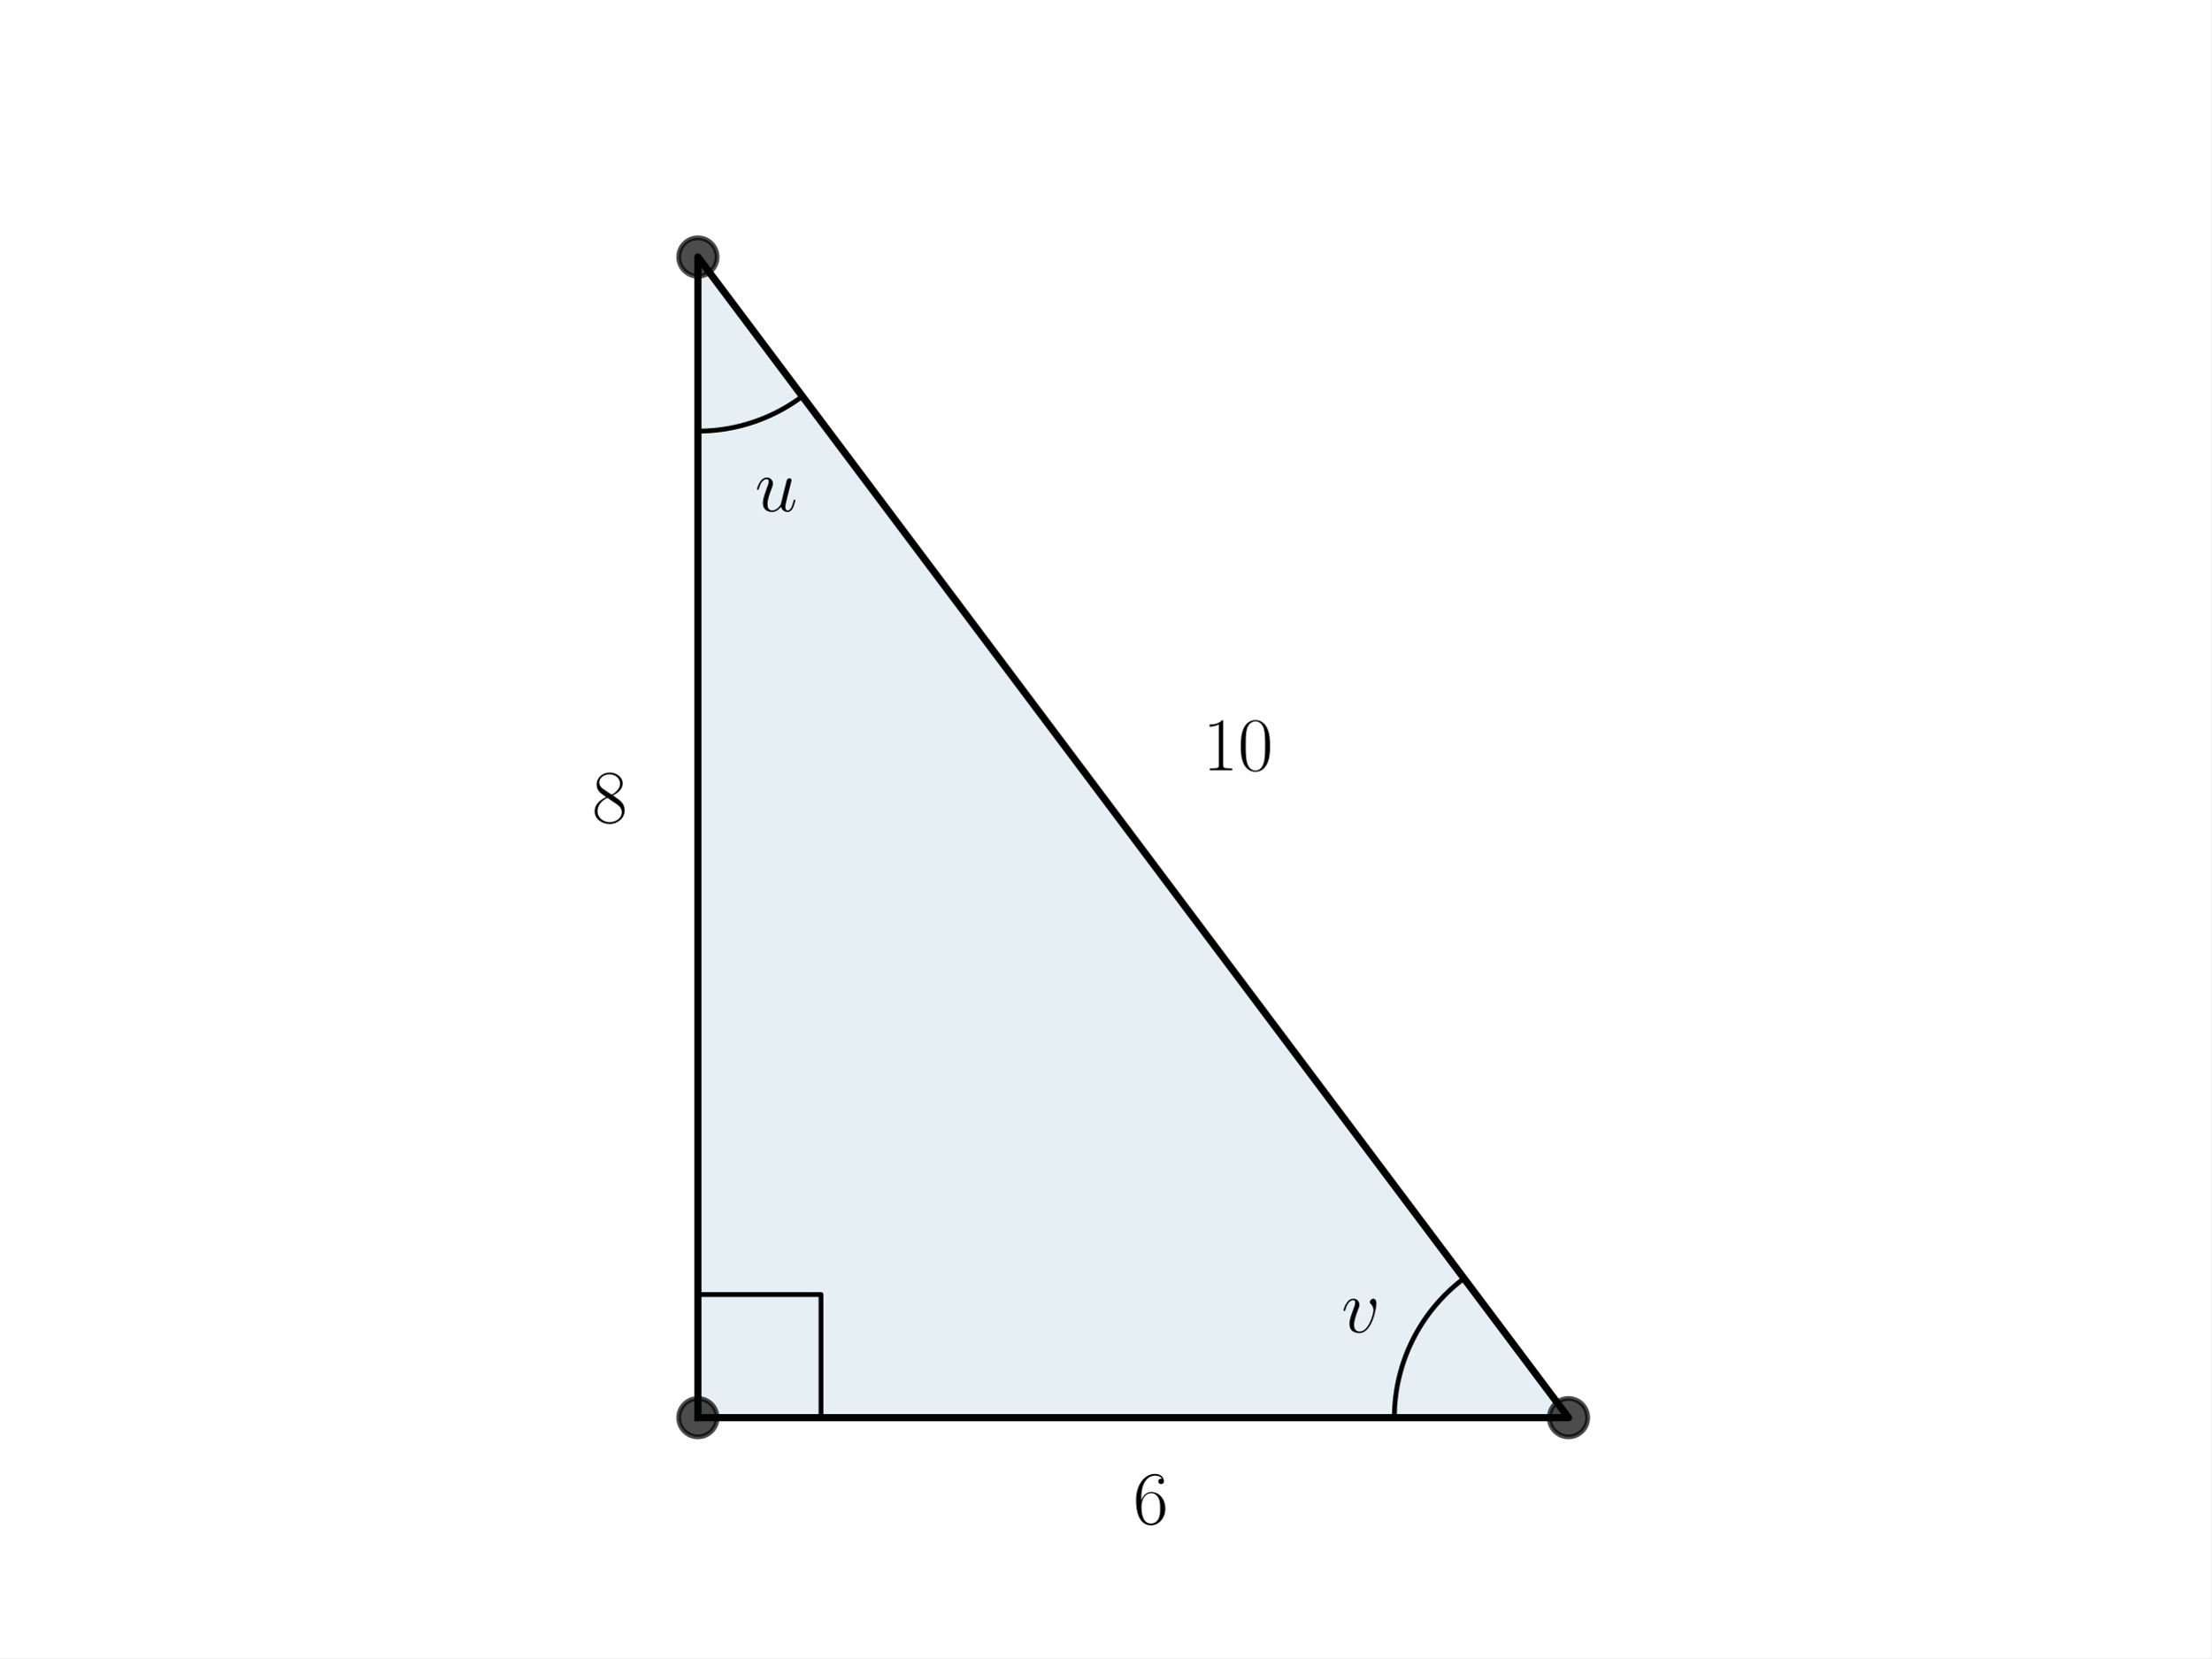
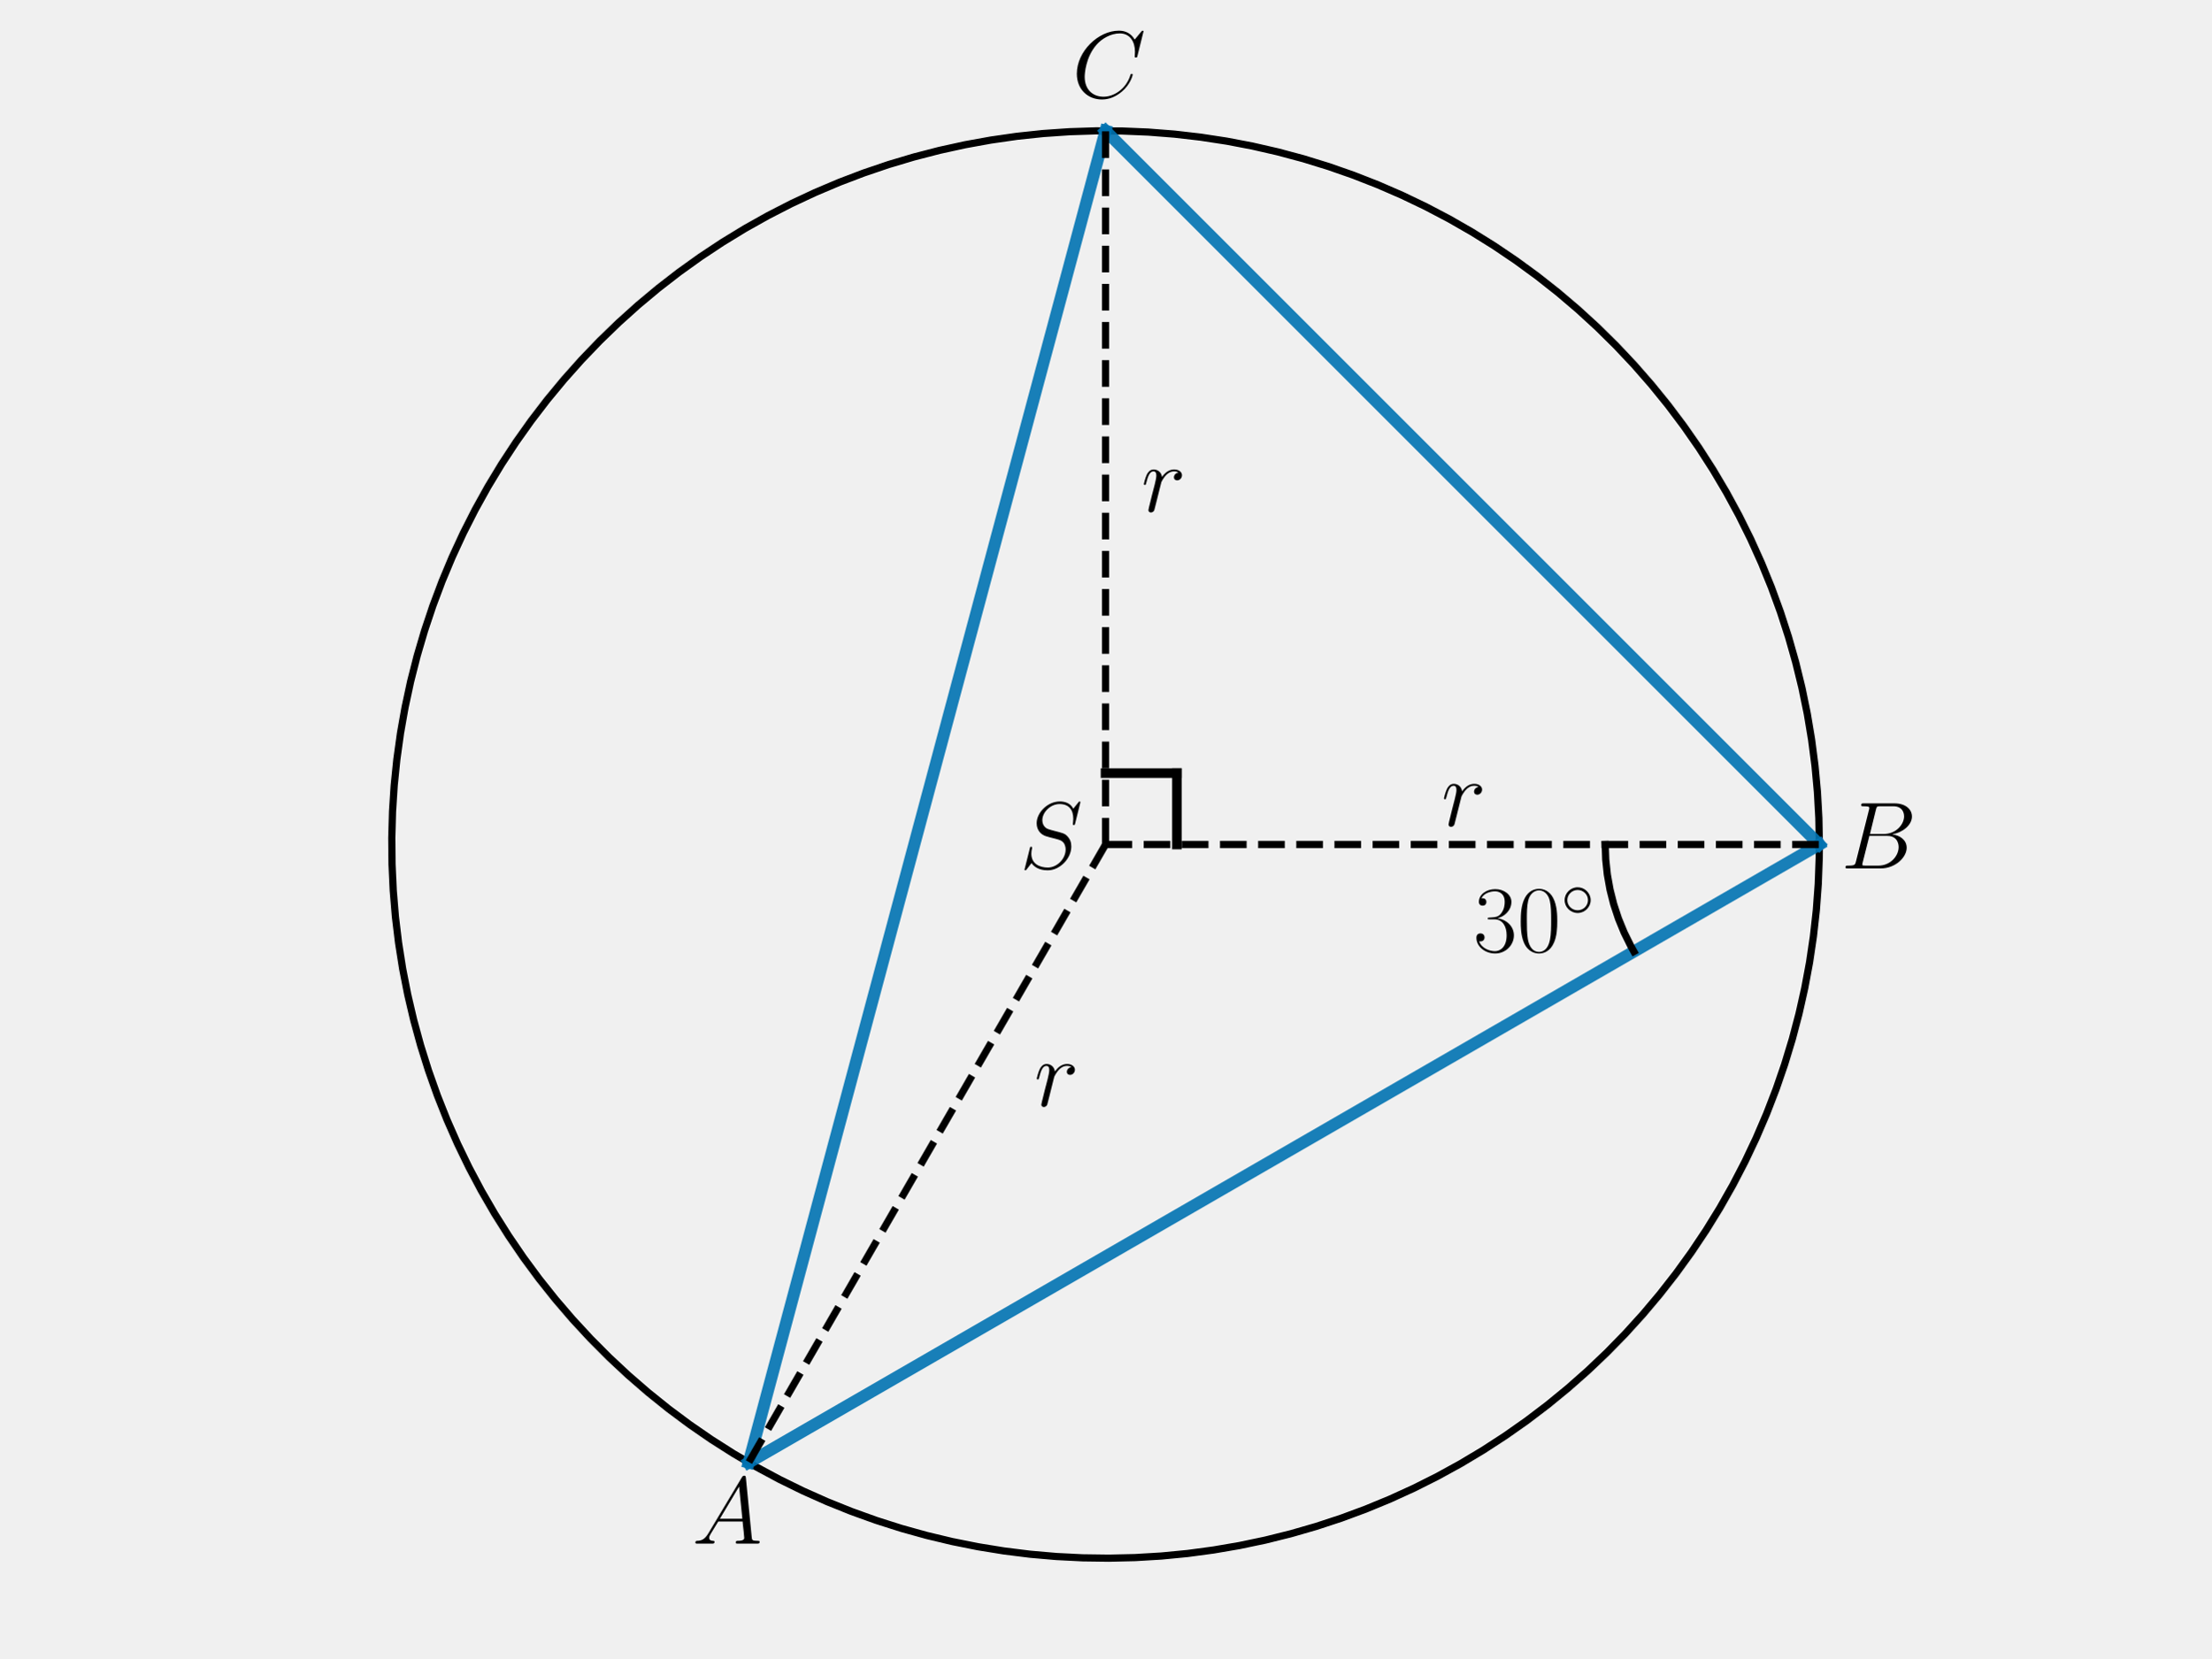
<svg xmlns="http://www.w3.org/2000/svg" xmlns:xlink="http://www.w3.org/1999/xlink" width="460.8pt" height="345.6pt" viewBox="0 0 460.8 345.6" version="1.1">
  <defs>
    <style type="text/css">*{stroke-linejoin: round; stroke-linecap: butt}</style>
  </defs>
  <g id="figure_1">
    <g id="patch_1">
-       <path d="M 0 345.6  L 460.8 345.6  L 460.8 0  L 0 0  z " style="fill: #ffffff" />
+       <path d="M 0 345.6  L 460.8 345.6  L 460.8 0  L 0 0  L 0 345.6  z " style="fill: none" />
    </g>
    <g id="axes_1">
-       <g id="patch_2">
-         <path d="M 145.44 295.488  L 326.88 295.488  L 145.44 53.568  z " clip-path="url(#pf588ed4d89)" style="fill: #00648c; opacity: 0.1; stroke: #00648c; stroke-linejoin: miter" />
-       </g>
      <g id="line2d_1">
-         <path d="M 145.44 295.488  L 326.88 295.488  L 145.44 53.568  L 145.44 295.488  " clip-path="url(#pf588ed4d89)" style="fill: none; stroke: #000000; stroke-width: 1.5; stroke-linecap: square" />
+         <path d="M 379.161 176.019  L 379.06 170.538  L 378.757 165.064  L 378.253 159.606  L 377.548 154.17  L 376.643 148.763  L 375.539 143.394  L 374.239 138.068  L 372.743 132.795  L 371.054 127.579  L 369.174 122.43  L 367.105 117.354  L 364.851 112.357  L 362.414 107.447  L 359.798 102.629  L 357.006 97.912  L 354.043 93.3  L 350.911 88.801  L 347.616 84.42  L 344.161 80.164  L 340.553 76.037  L 336.794 72.047  L 332.891 68.197  L 328.849 64.495  L 324.674 60.943  L 320.37 57.548  L 315.944 54.314  L 311.402 51.244  L 306.75 48.345  L 301.994 45.618  L 297.141 43.069  L 292.197 40.701  L 287.17 38.516  L 282.065 36.517  L 276.891 34.709  L 271.653 33.092  L 266.359 31.669  L 261.016 30.442  L 255.632 29.413  L 250.213 28.583  L 244.768 27.953  L 239.303 27.524  L 233.826 27.297  L 228.344 27.271  L 222.865 27.448  L 217.396 27.827  L 211.945 28.406  L 206.519 29.187  L 201.126 30.166  L 195.772 31.344  L 190.465 32.718  L 185.213 34.286  L 180.021 36.047  L 174.899 37.998  L 169.851 40.137  L 164.886 42.46  L 160.01 44.964  L 155.229 47.647  L 150.551 50.503  L 145.98 53.531  L 141.525 56.724  L 137.19 60.079  L 132.982 63.592  L 128.906 67.258  L 124.967 71.071  L 121.172 75.027  L 117.526 79.12  L 114.032 83.344  L 110.697 87.694  L 107.524 92.164  L 104.518 96.749  L 101.683 101.44  L 99.023 106.233  L 96.541 111.121  L 94.24 116.097  L 92.125 121.154  L 90.198 126.286  L 88.461 131.485  L 86.916 136.745  L 85.567 142.058  L 84.414 147.417  L 83.459 152.815  L 82.704 158.244  L 82.149 163.698  L 81.796 169.168  L 81.645 174.648  L 81.695 180.13  L 81.948 185.606  L 82.402 191.069  L 83.056 196.511  L 83.912 201.926  L 84.965 207.305  L 86.217 212.642  L 87.664 217.93  L 89.305 223.16  L 91.138 228.326  L 93.16 233.422  L 95.368 238.439  L 97.759 243.372  L 100.331 248.213  L 103.079 252.956  L 106 257.595  L 109.09 262.123  L 112.345 266.534  L 115.76 270.822  L 119.33 274.981  L 123.052 279.006  L 126.919 282.891  L 130.927 286.631  L 135.07 290.221  L 139.342 293.656  L 143.738 296.931  L 148.251 300.041  L 152.877 302.984  L 157.607 305.754  L 162.436 308.348  L 167.358 310.762  L 172.365 312.993  L 177.451 315.038  L 182.609 316.894  L 187.832 318.56  L 193.112 320.031  L 198.443 321.307  L 203.818 322.386  L 209.229 323.266  L 214.668 323.946  L 220.129 324.425  L 225.604 324.703  L 231.085 324.778  L 236.565 324.652  L 242.037 324.324  L 247.493 323.795  L 252.926 323.065  L 258.329 322.135  L 263.693 321.007  L 269.012 319.682  L 274.279 318.161  L 279.486 316.448  L 284.627 314.544  L 289.694 312.452  L 294.68 310.175  L 299.579 307.716  L 304.384 305.078  L 309.089 302.264  L 313.687 299.279  L 318.172 296.127  L 322.537 292.812  L 326.778 289.338  L 330.887 285.71  L 334.86 281.933  L 338.692 278.013  L 342.376 273.953  L 345.908 269.761  L 349.284 265.442  L 352.498 261.001  L 355.546 256.445  L 358.424 251.78  L 361.128 247.011  L 363.655 242.147  L 366.001 237.192  L 368.163 232.155  L 370.137 227.041  L 371.922 221.858  L 373.515 216.613  L 374.914 211.312  L 376.116 205.964  L 377.12 200.575  L 377.925 195.153  L 378.53 189.704  L 378.934 184.238  L 379.136 178.76  L 379.161 176.019  L 379.161 176.019  " clip-path="url(#pb365730072)" style="fill: none; stroke: #000000; stroke-width: 1.5; stroke-linecap: square" />
      </g>
      <g id="line2d_2">
-         <defs>
-           <path id="mfb15dd6d53" d="M 0 4  C 1.061 4 2.078 3.579 2.828 2.828  C 3.579 2.078 4 1.061 4 0  C 4 -1.061 3.579 -2.078 2.828 -2.828  C 2.078 -3.579 1.061 -4 0 -4  C -1.061 -4 -2.078 -3.579 -2.828 -2.828  C -3.579 -2.078 -4 -1.061 -4 0  C -4 1.061 -3.579 2.078 -2.828 2.828  C -2.078 3.579 -1.061 4 0 4  z " style="stroke: #000000; stroke-opacity: 0.7" />
-         </defs>
-         <g clip-path="url(#pf588ed4d89)">
-           <use xlink:href="#mfb15dd6d53" x="145.44" y="53.568" style="fill-opacity: 0.7; stroke: #000000; stroke-opacity: 0.7" />
-           <use xlink:href="#mfb15dd6d53" x="326.88" y="295.488" style="fill-opacity: 0.7; stroke: #000000; stroke-opacity: 0.7" />
-           <use xlink:href="#mfb15dd6d53" x="145.44" y="295.488" style="fill-opacity: 0.7; stroke: #000000; stroke-opacity: 0.7" />
-         </g>
+         <path d="M 156.019 304.85  L 379.161 176.019  " clip-path="url(#pb365730072)" style="fill: none; stroke: #0072b2; stroke-opacity: 0.9; stroke-width: 2.5; stroke-linecap: square" />
      </g>
      <g id="line2d_3">
-         <path d="M 171.099 295.488  L 171.099 269.829  L 145.44 269.829  L 145.44 295.488  " clip-path="url(#pf588ed4d89)" style="fill: none; stroke: #000000; stroke-linecap: square" />
+         <path d="M 379.161 176.019  L 230.4 27.257  " clip-path="url(#pb365730072)" style="fill: none; stroke: #0072b2; stroke-opacity: 0.9; stroke-width: 2.5; stroke-linecap: square" />
      </g>
      <g id="line2d_4">
-         <path d="M 290.592 295.488  L 290.594 295.148  L 290.598 294.808  L 290.606 294.468  L 290.617 294.129  L 290.632 293.789  L 290.649 293.45  L 290.67 293.11  L 290.694 292.771  L 290.721 292.433  L 290.751 292.094  L 290.784 291.756  L 290.821 291.418  L 290.861 291.08  L 290.904 290.743  L 290.95 290.406  L 290.999 290.07  L 291.051 289.734  L 291.107 289.399  L 291.165 289.064  L 291.227 288.73  L 291.292 288.396  L 291.36 288.063  L 291.431 287.731  L 291.505 287.399  L 291.582 287.068  L 291.663 286.738  L 291.746 286.408  L 291.833 286.08  L 291.923 285.752  L 292.015 285.425  L 292.111 285.099  L 292.21 284.773  L 292.312 284.449  L 292.417 284.126  L 292.525 283.804  L 292.636 283.482  L 292.75 283.162  L 292.866 282.843  L 292.986 282.525  L 293.109 282.208  L 293.235 281.892  L 293.364 281.578  L 293.496 281.264  L 293.63 280.952  L 293.768 280.642  L 293.909 280.332  L 294.052 280.024  L 294.198 279.717  L 294.347 279.412  L 294.499 279.108  L 294.654 278.805  L 294.812 278.504  L 294.972 278.204  L 295.136 277.906  L 295.302 277.61  L 295.471 277.315  L 295.642 277.021  L 295.817 276.73  L 295.994 276.439  L 296.173 276.151  L 296.356 275.864  L 296.541 275.579  L 296.729 275.296  L 296.919 275.014  L 297.112 274.735  L 297.308 274.457  L 297.506 274.181  L 297.707 273.906  L 297.911 273.634  L 298.117 273.364  L 298.325 273.095  L 298.536 272.829  L 298.75 272.564  L 298.965 272.302  L 299.184 272.041  L 299.405 271.783  L 299.628 271.527  L 299.854 271.273  L 300.082 271.02  L 300.312 270.771  L 300.545 270.523  L 300.78 270.277  L 301.017 270.034  L 301.256 269.793  L 301.498 269.554  L 301.742 269.317  L 301.988 269.083  L 302.237 268.851  L 302.487 268.621  L 302.74 268.394  L 302.995 268.169  L 303.252 267.947  L 303.511 267.726  L 303.772 267.509  L 304.035 267.294  L 304.3 267.081  L 304.567 266.871  L 304.836 266.663  L 305.107 266.458  " clip-path="url(#pf588ed4d89)" style="fill: none; stroke: #000000; stroke-linecap: square" />
+         <path d="M 230.4 27.257  L 156.019 304.85  " clip-path="url(#pb365730072)" style="fill: none; stroke: #0072b2; stroke-opacity: 0.9; stroke-width: 2.5; stroke-linecap: square" />
      </g>
      <g id="line2d_5">
-         <path d="M 145.44 89.856  L 145.676 89.855  L 145.912 89.853  L 146.148 89.849  L 146.383 89.844  L 146.619 89.837  L 146.855 89.828  L 147.091 89.818  L 147.326 89.807  L 147.562 89.794  L 147.797 89.779  L 148.032 89.763  L 148.268 89.746  L 148.503 89.727  L 148.738 89.706  L 148.972 89.684  L 149.207 89.66  L 149.442 89.635  L 149.676 89.608  L 149.91 89.58  L 150.144 89.55  L 150.378 89.518  L 150.612 89.486  L 150.845 89.451  L 151.078 89.415  L 151.311 89.378  L 151.544 89.339  L 151.776 89.299  L 152.008 89.257  L 152.24 89.213  L 152.471 89.168  L 152.703 89.122  L 152.934 89.074  L 153.164 89.024  L 153.395 88.973  L 153.625 88.921  L 153.854 88.867  L 154.083 88.812  L 154.312 88.755  L 154.541 88.696  L 154.769 88.636  L 154.997 88.575  L 155.224 88.512  L 155.451 88.448  L 155.677 88.382  L 155.904 88.315  L 156.129 88.246  L 156.354 88.176  L 156.579 88.104  L 156.803 88.031  L 157.027 87.956  L 157.25 87.88  L 157.473 87.803  L 157.695 87.724  L 157.917 87.643  L 158.138 87.562  L 158.359 87.478  L 158.579 87.394  L 158.799 87.308  L 159.018 87.22  L 159.236 87.131  L 159.454 87.041  L 159.671 86.949  L 159.888 86.856  L 160.104 86.761  L 160.32 86.665  L 160.534 86.568  L 160.749 86.469  L 160.962 86.369  L 161.175 86.267  L 161.387 86.164  L 161.599 86.06  L 161.81 85.954  L 162.02 85.847  L 162.229 85.738  L 162.438 85.629  L 162.646 85.518  L 162.853 85.405  L 163.06 85.291  L 163.266 85.176  L 163.471 85.059  L 163.675 84.942  L 163.879 84.822  L 164.081 84.702  L 164.283 84.58  L 164.485 84.457  L 164.685 84.332  L 164.885 84.207  L 165.083 84.08  L 165.281 83.951  L 165.478 83.822  L 165.674 83.691  L 165.87 83.559  L 166.064 83.425  L 166.258 83.291  L 166.451 83.155  L 166.643 83.017  L 166.834 82.879  L 167.024 82.739  L 167.213 82.598  " clip-path="url(#pf588ed4d89)" style="fill: none; stroke: #000000; stroke-linecap: square" />
+         <path d="M 230.4 161.143  L 245.276 161.143  " clip-path="url(#pb365730072)" style="fill: none; stroke: #000000; stroke-width: 2; stroke-linecap: square" />
+       </g>
+       <g id="line2d_6">
+         <path d="M 245.276 176.019  L 245.276 161.143  " clip-path="url(#pb365730072)" style="fill: none; stroke: #000000; stroke-width: 2; stroke-linecap: square" />
+       </g>
+       <g id="line2d_7">
+         <path d="M 230.4 176.019  L 379.161 176.019  " clip-path="url(#pb365730072)" style="fill: none; stroke-dasharray: 5.55,2.4; stroke-dashoffset: 0; stroke: #000000; stroke-width: 1.5" />
+       </g>
+       <g id="line2d_8">
+         <path d="M 230.4 176.019  L 230.4 27.257  " clip-path="url(#pb365730072)" style="fill: none; stroke-dasharray: 5.55,2.4; stroke-dashoffset: 0; stroke: #000000; stroke-width: 1.5" />
+       </g>
+       <g id="line2d_9">
+         <path d="M 230.4 176.019  L 156.019 304.85  " clip-path="url(#pb365730072)" style="fill: none; stroke-dasharray: 5.55,2.4; stroke-dashoffset: 0; stroke: #000000; stroke-width: 1.5" />
+       </g>
+       <g id="line2d_10">
+         <path d="M 334.533 176.019  L 334.644 179.168  L 334.977 182.302  L 335.531 185.405  L 336.302 188.46  L 337.287 191.454  L 338.481 194.371  L 339.877 197.196  L 340.512 198.333  L 340.512 198.333  " clip-path="url(#pb365730072)" style="fill: none; stroke: #000000; stroke-width: 1.5; stroke-linecap: square" />
      </g>
      <g id="text_1">
-         <g transform="translate(279.5616 277.7003) scale(0.16 -0.16)">
+         <g transform="translate(307.0315 198.3329) scale(0.2 -0.2)">
          <defs>
-             <path id="CMMI12-76" d="M 2925 2389  C 2925 2791 2720 2816 2669 2816  C 2515 2816 2374 2663 2374 2535  C 2374 2459 2419 2414 2445 2389  C 2509 2331 2675 2159 2675 1827  C 2675 1558 2291 64 1523 64  C 1133 64 1056 390 1056 626  C 1056 945 1203 1392 1376 1852  C 1478 2114 1504 2178 1504 2305  C 1504 2574 1312 2816 998 2816  C 410 2816 173 1890 173 1839  C 173 1814 198 1782 243 1782  C 301 1782 307 1807 333 1897  C 486 2446 736 2689 979 2689  C 1037 2689 1146 2689 1146 2478  C 1146 2312 1075 2127 979 1884  C 672 1067 672 869 672 715  C 672 575 691 313 890 134  C 1120 -64 1440 -64 1498 -64  C 2560 -64 2925 2024 2925 2389  z " transform="scale(0.015625)" />
+             <path id="CMR17-33" d="M 1414 2157  C 1984 2157 2234 1662 2234 1090  C 2234 320 1824 25 1453 25  C 1114 25 563 194 390 693  C 422 680 454 680 486 680  C 640 680 755 782 755 948  C 755 1133 614 1216 486 1216  C 378 1216 211 1165 211 926  C 211 335 787 -128 1466 -128  C 2176 -128 2720 430 2720 1085  C 2720 1707 2208 2157 1600 2227  C 2086 2328 2554 2756 2554 3329  C 2554 3820 2048 4179 1472 4179  C 890 4179 378 3829 378 3329  C 378 3110 544 3072 627 3072  C 762 3072 877 3155 877 3321  C 877 3486 762 3569 627 3569  C 602 3569 570 3569 544 3557  C 730 3959 1235 4032 1459 4032  C 1683 4032 2106 3925 2106 3320  C 2106 3143 2080 2828 1862 2550  C 1670 2304 1453 2304 1242 2284  C 1210 2284 1062 2269 1037 2269  C 992 2263 966 2257 966 2208  C 966 2163 973 2157 1101 2157  L 1414 2157  z " transform="scale(0.015625)" />
+             <path id="CMR17-30" d="M 2688 2025  C 2688 2416 2682 3080 2413 3591  C 2176 4039 1798 4198 1466 4198  C 1158 4198 768 4058 525 3597  C 269 3118 243 2524 243 2025  C 243 1661 250 1106 448 619  C 723 -39 1216 -128 1466 -128  C 1760 -128 2208 -7 2470 600  C 2662 1042 2688 1559 2688 2025  z M 1466 -26  C 1056 -26 813 325 723 812  C 653 1188 653 1738 653 2096  C 653 2588 653 2997 736 3387  C 858 3929 1216 4096 1466 4096  C 1728 4096 2067 3923 2189 3400  C 2272 3036 2278 2607 2278 2096  C 2278 1680 2278 1169 2202 792  C 2067 95 1690 -26 1466 -26  z " transform="scale(0.015625)" />
+             <path id="CMSY10-e" d="M 2842 1600  C 2842 2277 2272 2828 1600 2828  C 909 2828 352 2264 352 1600  C 352 930 909 372 1600 372  C 2272 372 2842 923 2842 1600  z M 1600 628  C 1043 628 608 1070 608 1600  C 608 2130 1050 2572 1600 2572  C 2131 2572 2586 2142 2586 1600  C 2586 1058 2131 628 1600 628  z " transform="scale(0.015625)" />
          </defs>
-           <use xlink:href="#CMMI12-76" transform="scale(0.996264)" />
+           <use xlink:href="#CMR17-33" transform="scale(0.996264)" />
+           <use xlink:href="#CMR17-30" transform="translate(45.69048 0) scale(0.996264)" />
+           <use xlink:href="#CMSY10-e" transform="translate(91.38095 36.15364) scale(0.697382)" />
        </g>
      </g>
      <g id="text_2">
-         <g transform="translate(157.328 106.5419) scale(0.16 -0.16)">
+         <g transform="translate(300.3842 172.143) scale(0.2 -0.2)">
          <defs>
-             <path id="CMMI12-75" d="M 2182 370  C 2266 13 2573 -64 2726 -64  C 2931 -64 3085 70 3187 287  C 3296 517 3379 894 3379 913  C 3379 945 3354 971 3315 971  C 3258 971 3251 939 3226 843  C 3110 402 2995 64 2739 64  C 2547 64 2547 275 2547 358  C 2547 505 2566 568 2630 837  C 2675 1009 2720 1181 2758 1360  L 3021 2401  C 3066 2561 3066 2574 3066 2593  C 3066 2689 2989 2753 2893 2753  C 2707 2753 2662 2593 2624 2433  C 2560 2184 2214 811 2170 588  C 2163 588 1914 64 1446 64  C 1114 64 1050 351 1050 588  C 1050 952 1229 1462 1395 1890  C 1472 2095 1504 2178 1504 2305  C 1504 2580 1306 2816 998 2816  C 410 2816 173 1890 173 1839  C 173 1814 198 1782 243 1782  C 301 1782 307 1807 333 1896  C 486 2441 736 2682 979 2682  C 1043 2682 1146 2682 1146 2478  C 1146 2312 1075 2127 979 1884  C 698 1124 666 881 666 690  C 666 38 1158 -64 1421 -64  C 1830 -64 2054 217 2182 370  z " transform="scale(0.015625)" />
+             <path id="CMMI12-72" d="M 2490 2612  C 2291 2574 2189 2433 2189 2293  C 2189 2139 2310 2088 2400 2088  C 2579 2088 2726 2242 2726 2433  C 2726 2638 2528 2816 2208 2816  C 1952 2816 1658 2701 1389 2312  C 1344 2650 1088 2816 832 2816  C 582 2816 454 2625 378 2484  C 269 2254 173 1871 173 1839  C 173 1814 198 1782 243 1782  C 294 1782 301 1788 339 1935  C 435 2318 557 2689 813 2689  C 966 2689 1011 2580 1011 2395  C 1011 2254 947 2005 902 1807  L 723 1118  C 698 996 627 709 595 594  C 550 428 480 128 480 96  C 480 6 550 -64 646 -64  C 717 -64 838 -19 877 109  C 896 160 1133 1124 1171 1271  C 1203 1411 1242 1546 1274 1686  C 1299 1775 1325 1878 1344 1961  C 1363 2018 1536 2331 1696 2472  C 1773 2542 1939 2689 2202 2689  C 2304 2689 2406 2670 2490 2612  z " transform="scale(0.015625)" />
          </defs>
-           <use xlink:href="#CMMI12-75" transform="scale(0.996264)" />
+           <use xlink:href="#CMMI12-72" transform="scale(0.996264)" />
        </g>
      </g>
      <g id="text_3">
-         <g transform="translate(236.16 317.6171) scale(0.16 -0.16)">
-           <defs>
-             <path id="CMR17-36" d="M 678 2176  C 678 3690 1395 4032 1811 4032  C 1946 4032 2272 4009 2400 3776  C 2298 3776 2106 3776 2106 3553  C 2106 3381 2246 3323 2336 3323  C 2394 3323 2566 3348 2566 3560  C 2566 3954 2246 4179 1805 4179  C 1043 4179 243 3390 243 1984  C 243 253 966 -128 1478 -128  C 2099 -128 2688 427 2688 1283  C 2688 2081 2170 2662 1517 2662  C 1126 2662 838 2407 678 1960  L 678 2176  z M 1478 25  C 691 25 691 1200 691 1436  C 691 1896 909 2560 1504 2560  C 1613 2560 1926 2560 2138 2120  C 2253 1870 2253 1609 2253 1289  C 2253 944 2253 690 2118 434  C 1978 171 1773 25 1478 25  z " transform="scale(0.015625)" />
-           </defs>
-           <use xlink:href="#CMR17-36" transform="scale(0.996264)" />
+         <g transform="translate(215.5235 230.5388) scale(0.2 -0.2)">
+           <use xlink:href="#CMMI12-72" transform="scale(0.996264)" />
        </g>
      </g>
      <g id="text_4">
-         <g transform="translate(250.6752 160.5421) scale(0.16 -0.16)">
-           <defs>
-             <path id="CMR17-31" d="M 1702 4058  C 1702 4192 1696 4192 1606 4192  C 1357 3916 979 3827 621 3827  C 602 3827 570 3827 563 3808  C 557 3795 557 3782 557 3648  C 755 3648 1088 3686 1344 3839  L 1344 461  C 1344 236 1331 160 781 160  L 589 160  L 589 0  C 896 0 1216 0 1523 0  C 1830 0 2150 0 2458 0  L 2458 160  L 2266 160  C 1715 160 1702 230 1702 458  L 1702 4058  z " transform="scale(0.015625)" />
-             <path id="CMR17-30" d="M 2688 2025  C 2688 2416 2682 3080 2413 3591  C 2176 4039 1798 4198 1466 4198  C 1158 4198 768 4058 525 3597  C 269 3118 243 2524 243 2025  C 243 1661 250 1106 448 619  C 723 -39 1216 -128 1466 -128  C 1760 -128 2208 -7 2470 600  C 2662 1042 2688 1559 2688 2025  z M 1466 -26  C 1056 -26 813 325 723 812  C 653 1188 653 1738 653 2096  C 653 2588 653 2997 736 3387  C 858 3929 1216 4096 1466 4096  C 1728 4096 2067 3923 2189 3400  C 2272 3036 2278 2607 2278 2096  C 2278 1680 2278 1169 2202 792  C 2067 95 1690 -26 1466 -26  z " transform="scale(0.015625)" />
-           </defs>
-           <use xlink:href="#CMR17-31" transform="scale(0.996264)" />
-           <use xlink:href="#CMR17-30" transform="translate(45.69048 0) scale(0.996264)" />
+         <g transform="translate(237.8377 106.6186) scale(0.2 -0.2)">
+           <use xlink:href="#CMMI12-72" transform="scale(0.996264)" />
        </g>
      </g>
      <g id="text_5">
-         <g transform="translate(123.394 171.4285) scale(0.16 -0.16)">
+         <g transform="translate(212.4993 180.9993) scale(0.2 -0.2)">
          <defs>
-             <path id="CMR17-38" d="M 1741 2264  C 2144 2467 2554 2773 2554 3263  C 2554 3841 1990 4179 1472 4179  C 890 4179 378 3759 378 3180  C 378 3021 416 2747 666 2505  C 730 2442 998 2251 1171 2130  C 883 1983 211 1634 211 934  C 211 279 838 -128 1459 -128  C 2144 -128 2720 362 2720 1010  C 2720 1590 2330 1857 2074 2029  L 1741 2264  z M 902 2822  C 851 2854 595 3051 595 3351  C 595 3739 998 4032 1459 4032  C 1965 4032 2336 3676 2336 3262  C 2336 2669 1670 2331 1638 2331  C 1632 2331 1626 2331 1574 2370  L 902 2822  z M 2080 1519  C 2176 1449 2483 1240 2483 851  C 2483 381 2010 25 1472 25  C 890 25 448 438 448 940  C 448 1443 838 1862 1280 2060  L 2080 1519  z " transform="scale(0.015625)" />
+             <path id="CMMI12-53" d="M 4064 4423  C 4064 4480 4019 4480 4006 4480  C 3981 4480 3974 4474 3898 4378  C 3859 4333 3597 4001 3590 3995  C 3379 4410 2957 4480 2688 4480  C 1875 4480 1139 3743 1139 3025  C 1139 2549 1427 2269 1741 2161  C 1811 2135 2189 2033 2381 1989  C 2707 1900 2790 1875 2925 1735  C 2950 1703 3078 1557 3078 1258  C 3078 667 2528 57 1888 57  C 1363 57 781 280 781 991  C 781 1112 806 1265 826 1328  C 826 1348 832 1378 832 1391  C 832 1417 819 1449 768 1449  C 710 1449 704 1436 678 1328  L 352 24  C 352 18 326 -64 326 -71  C 326 -128 378 -128 390 -128  C 416 -128 422 -122 499 -26  L 794 356  C 947 126 1280 -128 1875 -128  C 2701 -128 3456 666 3456 1460  C 3456 1728 3392 1963 3149 2197  C 3014 2331 2899 2363 2310 2516  C 1882 2630 1824 2649 1709 2751  C 1600 2858 1517 3011 1517 3227  C 1517 3761 2061 4308 2669 4308  C 3296 4308 3590 3926 3590 3323  C 3590 3158 3558 2986 3558 2961  C 3558 2903 3610 2903 3629 2903  C 3686 2903 3693 2922 3718 3024  L 4064 4423  z " transform="scale(0.015625)" />
          </defs>
-           <use xlink:href="#CMR17-38" transform="scale(0.996264)" />
+           <use xlink:href="#CMMI12-53" transform="scale(0.996264)" />
+         </g>
+       </g>
+       <g id="text_6">
+         <g transform="translate(383.6511 180.9993) scale(0.2 -0.2)">
+           <defs>
+             <path id="CMMI12-42" d="M 2342 3921  C 2400 4160 2426 4160 2675 4160  L 3507 4160  C 4230 4160 4230 3544 4230 3485  C 4230 2966 3712 2304 2867 2304  L 1946 2304  L 2342 3921  z M 3424 2275  C 4122 2402 4755 2886 4755 3473  C 4755 3970 4314 4352 3590 4352  L 1536 4352  C 1414 4352 1357 4352 1357 4226  C 1357 4160 1414 4160 1510 4160  C 1901 4160 1901 4112 1901 4044  C 1901 4032 1901 3993 1875 3897  L 1011 472  C 954 249 941 185 493 185  C 371 185 307 185 307 70  C 307 0 346 0 474 0  L 2669 0  C 3648 0 4403 739 4403 1383  C 4403 1906 3942 2224 3424 2275  z M 2515 185  L 1651 185  C 1562 185 1549 185 1510 192  C 1440 198 1434 211 1434 261  C 1434 305 1446 343 1459 399  L 1907 2176  L 3110 2176  C 3866 2176 3866 1483 3866 1433  C 3866 828 3309 185 2515 185  z " transform="scale(0.015625)" />
+           </defs>
+           <use xlink:href="#CMMI12-42" transform="scale(0.996264)" />
+         </g>
+       </g>
+       <g id="text_7">
+         <g transform="translate(144.2433 321.7314) scale(0.2 -0.2)">
+           <defs>
+             <path id="CMMI12-41" d="M 1088 691  C 864 314 646 186 339 186  C 269 180 218 180 218 58  C 218 24 250 0 294 0  C 410 0 698 0 813 0  C 998 0 1203 0 1382 0  C 1421 0 1498 0 1498 122  C 1498 180 1446 186 1408 186  C 1261 186 1139 236 1139 388  C 1139 476 1178 546 1261 685  L 1747 1479  L 3379 1479  C 3386 1423 3386 1373 3392 1316  C 3411 1152 3488 495 3488 376  C 3488 186 3162 186 3059 186  C 2989 186 2918 186 2918 70  C 2918 0 2976 0 3014 0  C 3123 0 3251 0 3360 0  L 3725 0  C 4115 0 4397 0 4403 0  C 4448 0 4518 0 4518 122  C 4518 186 4461 186 4365 186  C 4013 186 4006 244 3987 434  L 3597 4404  C 3584 4531 3558 4544 3488 4544  C 3424 4544 3386 4531 3328 4435  L 1088 691  z M 1856 1664  L 3142 3819  L 3360 1664  L 1856 1664  z " transform="scale(0.015625)" />
+           </defs>
+           <use xlink:href="#CMMI12-41" transform="scale(0.996264)" />
+         </g>
+       </g>
+       <g id="text_8">
+         <g transform="translate(223.4204 20.33704) scale(0.2 -0.2)">
+           <defs>
+             <path id="CMMI12-43" d="M 4781 4423  C 4781 4480 4736 4480 4723 4480  C 4710 4480 4685 4480 4634 4416  L 4192 3882  C 3968 4264 3616 4480 3136 4480  C 1754 4480 320 3088 320 1595  C 320 533 1069 -128 2003 -128  C 2515 -128 2963 88 3334 400  C 3891 863 4058 1481 4058 1531  C 4058 1588 4006 1588 3987 1588  C 3930 1588 3923 1550 3910 1524  C 3616 534 2752 57 2112 57  C 1434 57 845 489 845 1391  C 845 1595 909 2700 1632 3532  C 1984 3939 2586 4295 3194 4295  C 3898 4295 4211 3717 4211 3068  C 4211 2903 4192 2764 4192 2738  C 4192 2681 4256 2681 4275 2681  C 4346 2681 4352 2687 4378 2801  L 4781 4423  z " transform="scale(0.015625)" />
+           </defs>
+           <use xlink:href="#CMMI12-43" transform="scale(0.996264)" />
        </g>
      </g>
    </g>
  </g>
  <defs>
-     <clipPath id="pf588ed4d89">
-       <rect x="57.6" y="41.472" width="357.12" height="266.112" />
+     <clipPath id="pb365730072">
+       <rect x="10.8" y="17.237" width="439.2" height="317.563" />
    </clipPath>
  </defs>
</svg>
